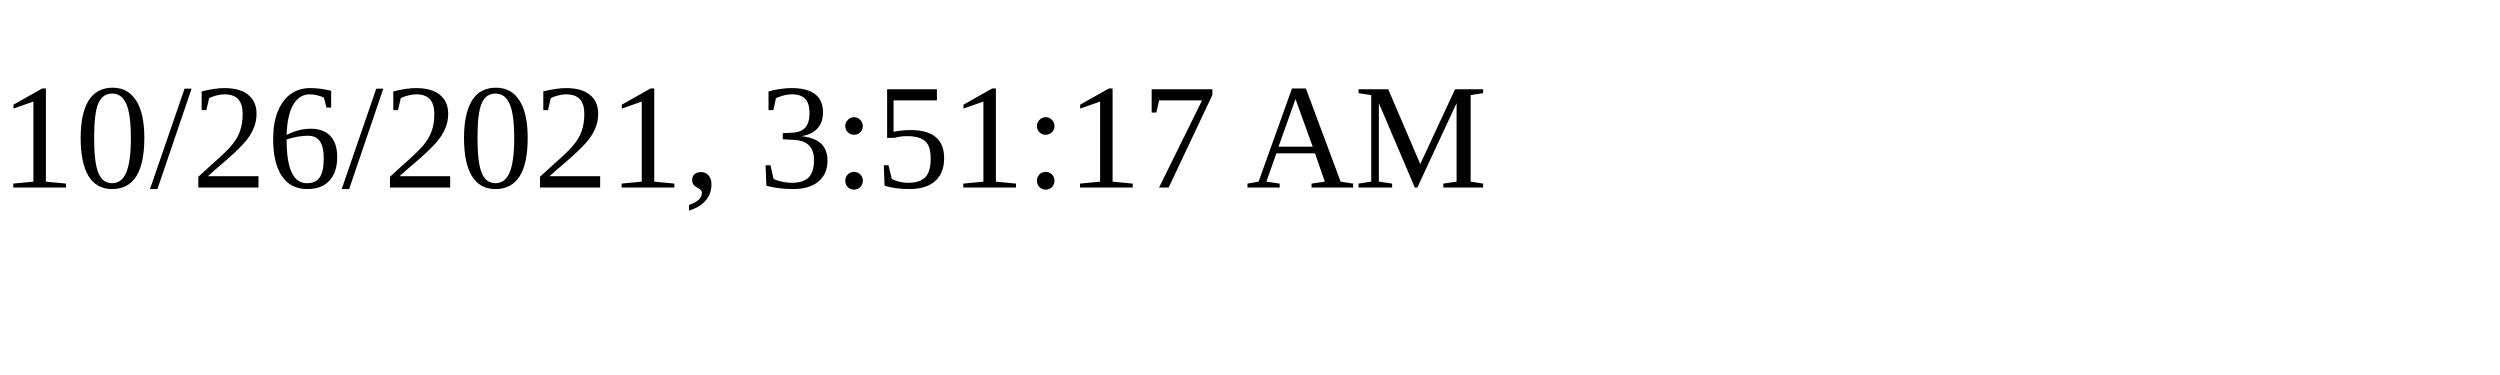
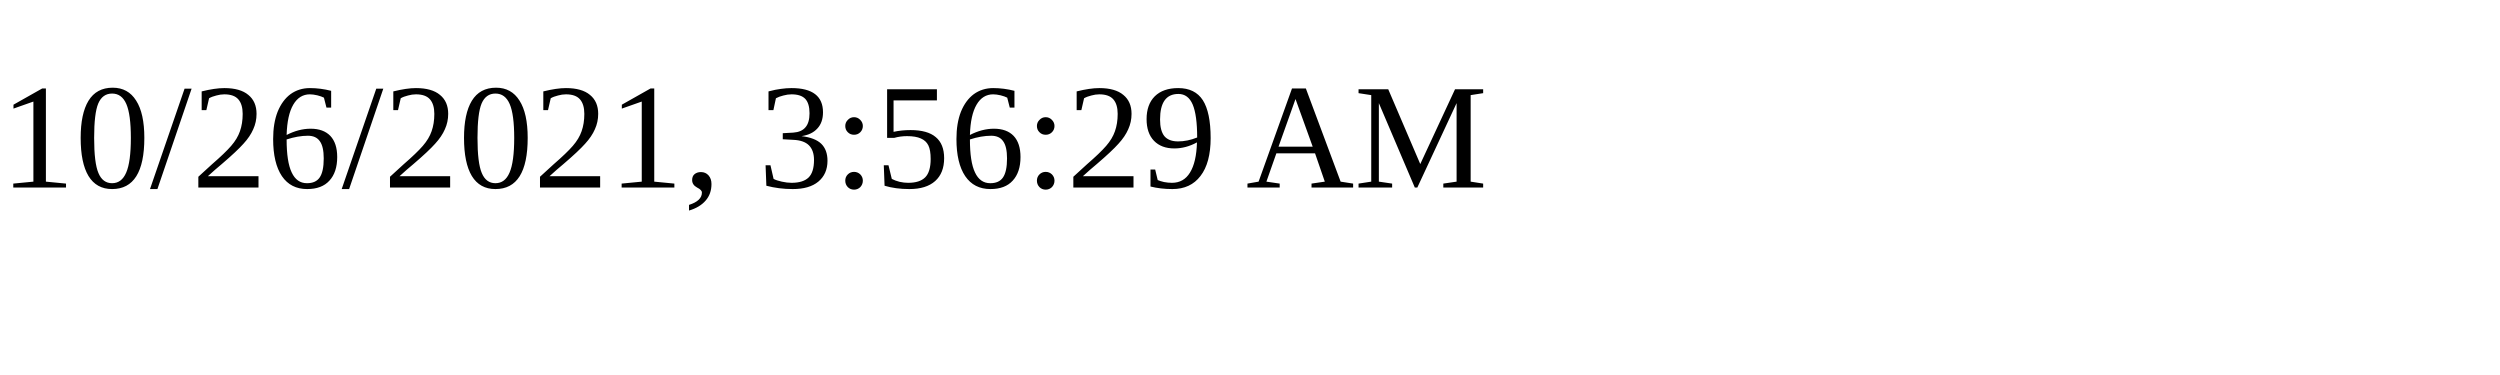
<svg xmlns="http://www.w3.org/2000/svg" height="30" width="200">
-   <text x="0" y="15">10/26/2021, 3:51:17 AM</text>
+   <text x="0" y="15">10/26/2021, 3:56:29 AM</text>
</svg>
